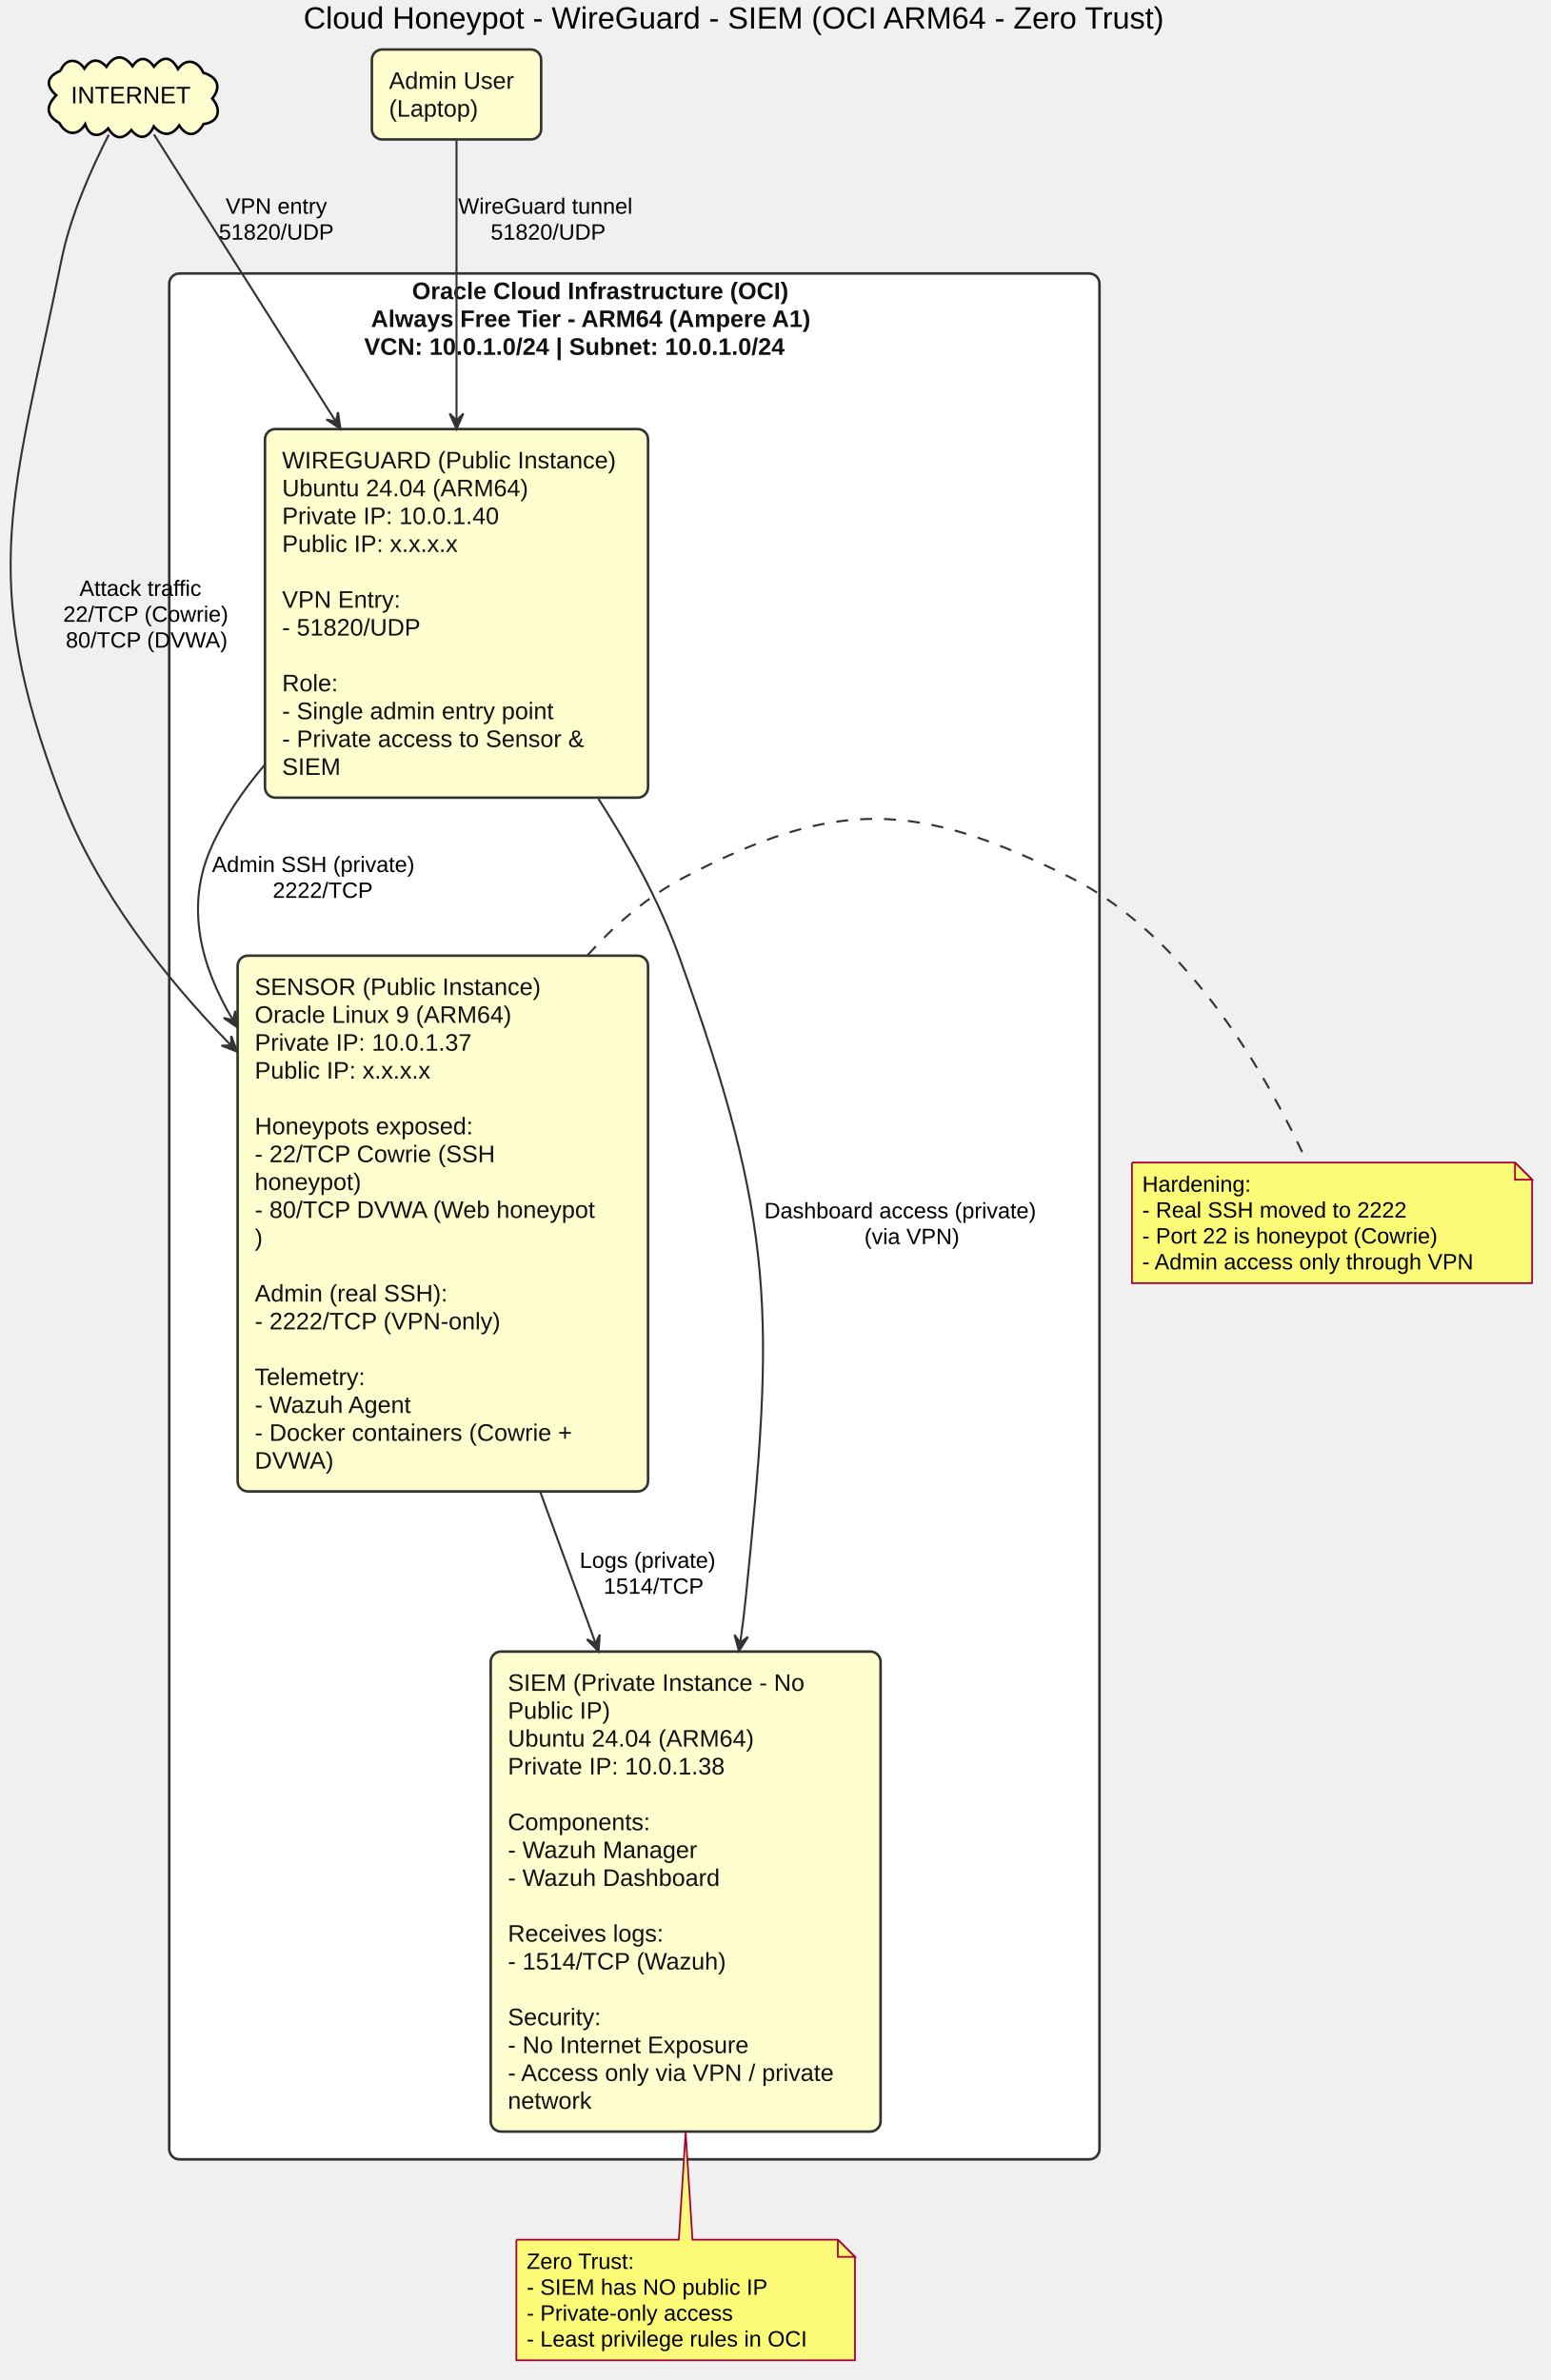
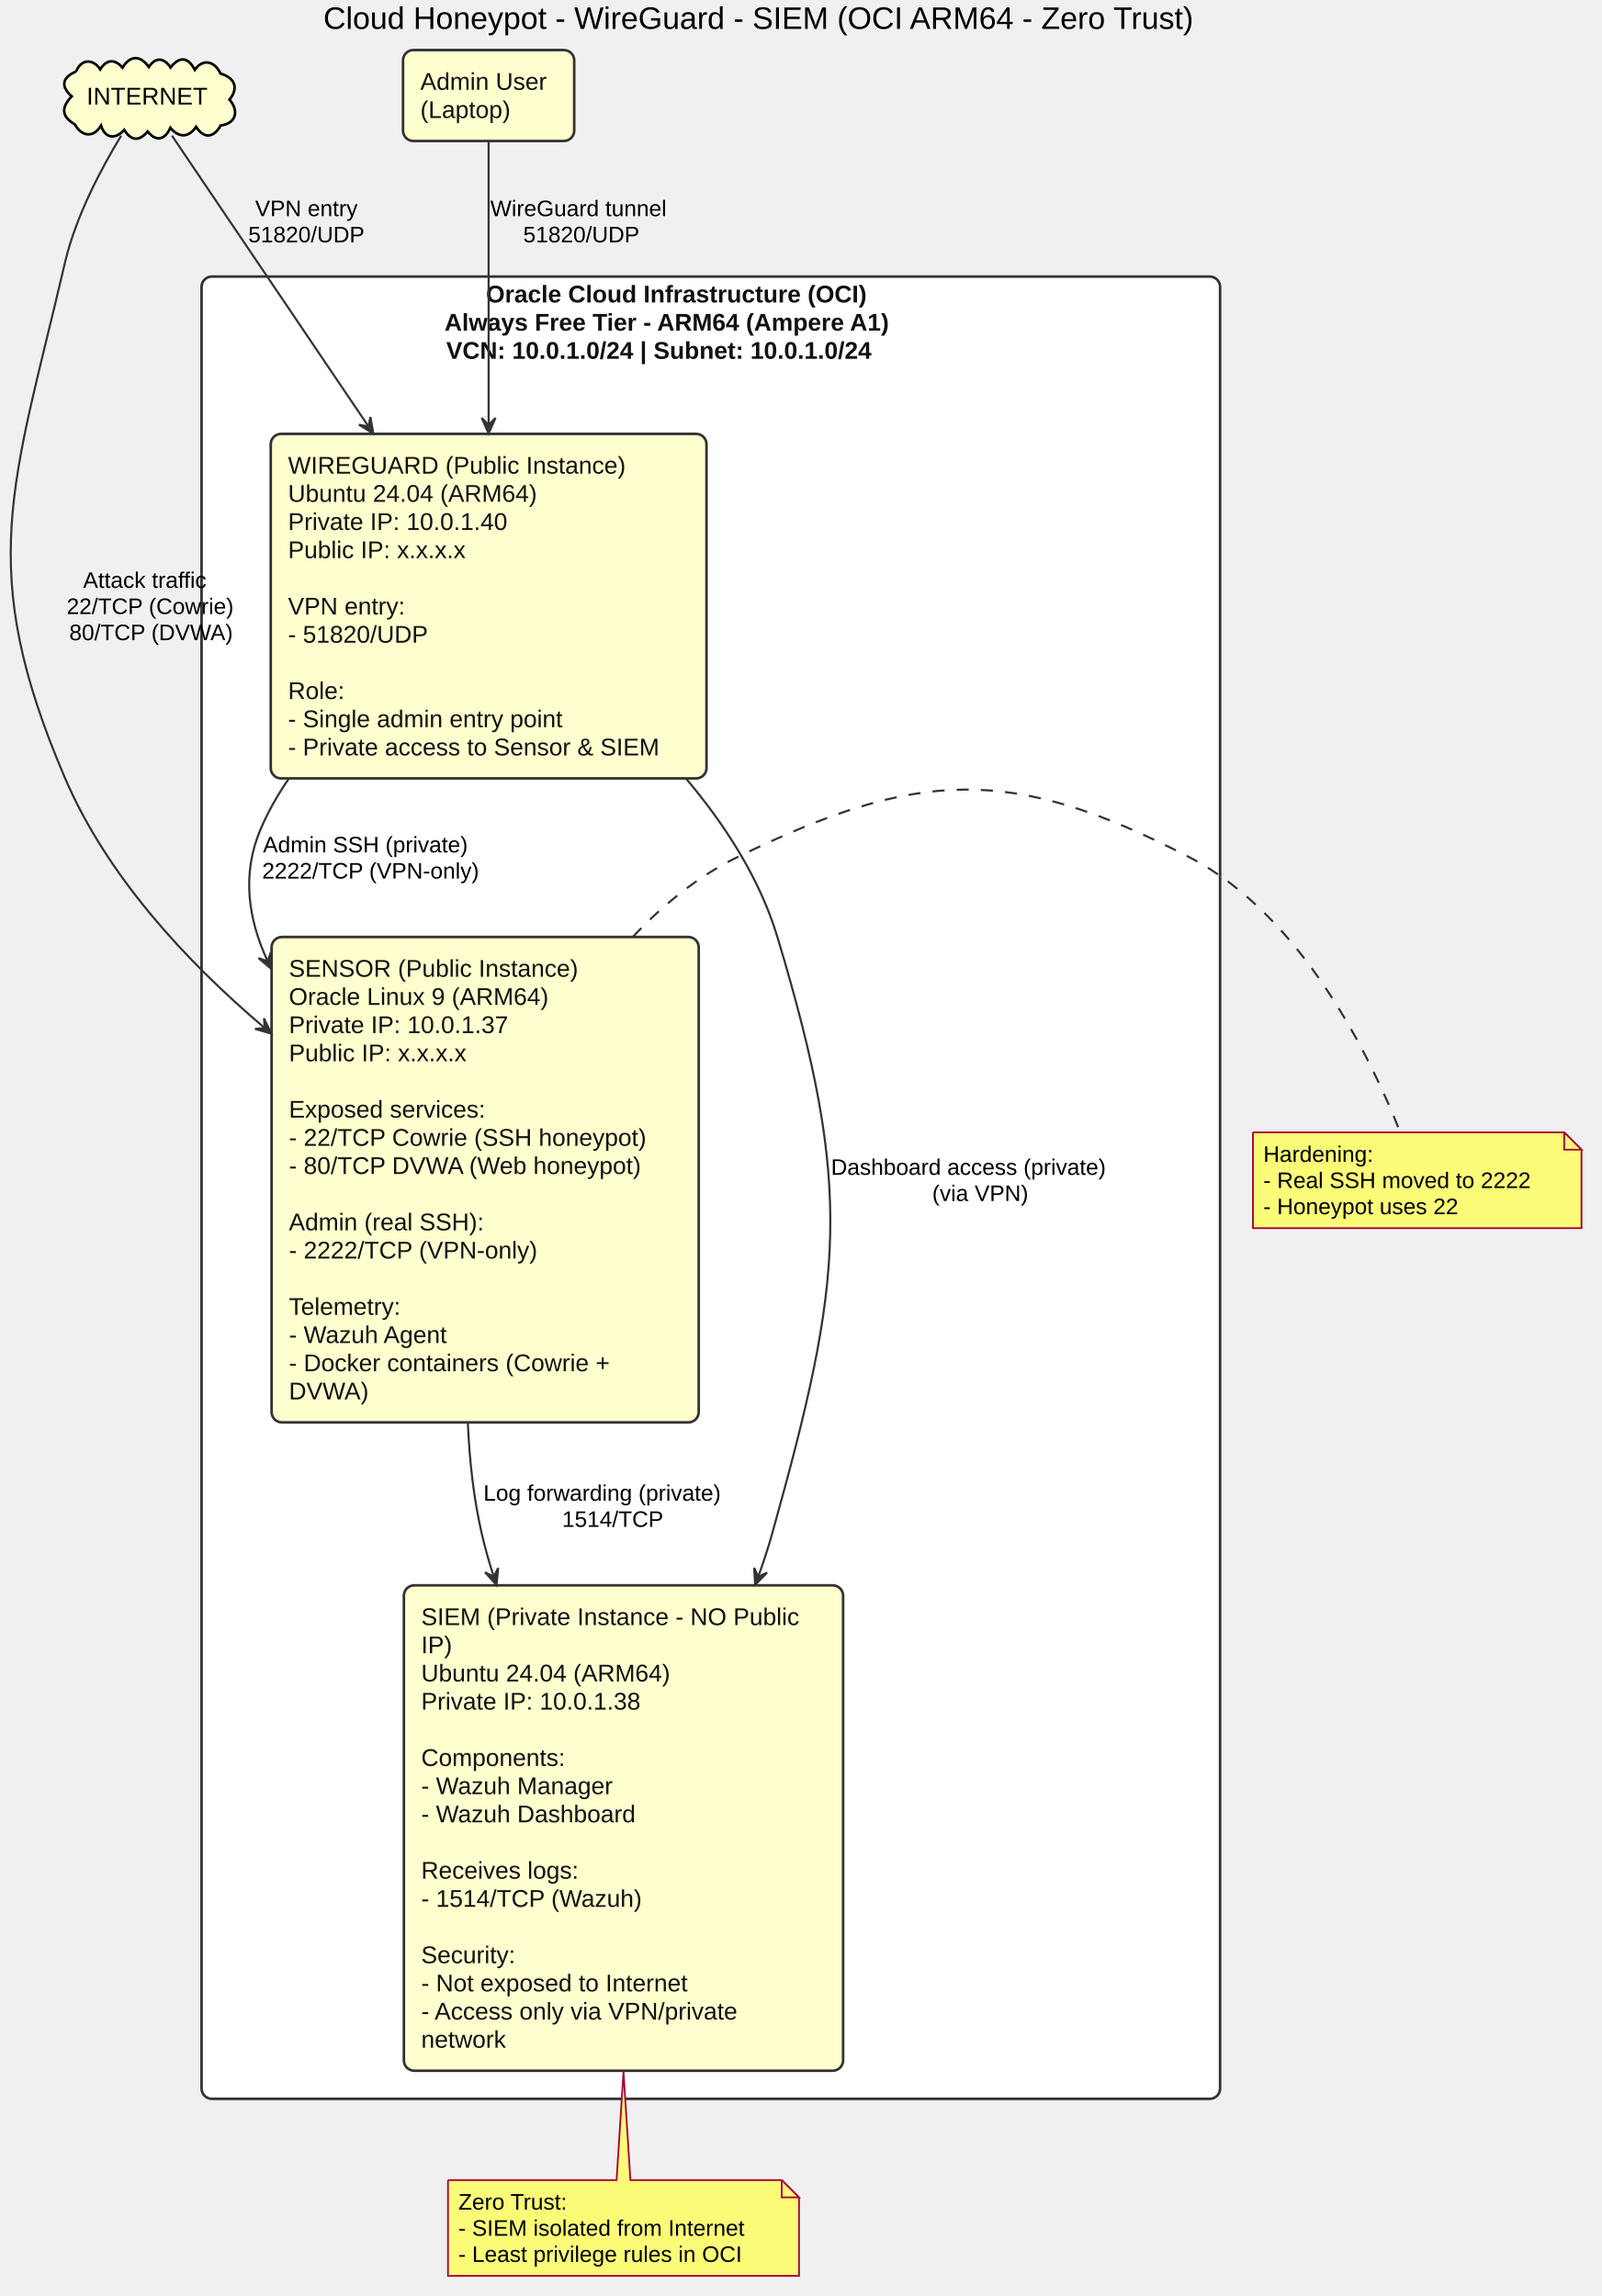
- <svg xmlns="http://www.w3.org/2000/svg" contentScriptType="application/ecmascript" contentStyleType="text/css" height="1392px" preserveAspectRatio="none" style="width:907px;height:1392px;" version="1.1" viewBox="0 0 907 1392" width="907px" zoomAndPan="magnify">
+ <svg xmlns="http://www.w3.org/2000/svg" contentScriptType="application/ecmascript" contentStyleType="text/css" height="1328px" preserveAspectRatio="none" style="width:926px;height:1328px;" version="1.1" viewBox="0 0 926 1328" width="926px" zoomAndPan="magnify">
  <defs />
  <g>
-     <text fill="#000000" font-family="Arial" font-size="18" lengthAdjust="spacingAndGlyphs" textLength="559" x="177.5" y="16.708">Cloud Honeypot - WireGuard - SIEM (OCI ARM64 - Zero Trust)</text>
-     <rect fill="#FFFFFF" height="1103" rx="6" ry="6" style="stroke: #333333; stroke-width: 1.5;" width="544" x="98.97" y="159.953" />
-     <text fill="#111111" font-family="Arial" font-size="14" font-weight="bold" lengthAdjust="spacingAndGlyphs" textLength="260" x="240.97" y="174.948">Oracle Cloud Infrastructure (OCI)</text>
-     <text fill="#111111" font-family="Arial" font-size="14" font-weight="bold" lengthAdjust="spacingAndGlyphs" textLength="308" x="216.97" y="191.245">Always Free Tier - ARM64 (Ampere A1)</text>
-     <text fill="#111111" font-family="Arial" font-size="14" font-weight="bold" lengthAdjust="spacingAndGlyphs" textLength="316" x="212.97" y="207.542">VCN: 10.0.1.0/24  |  Subnet: 10.0.1.0/24</text>
-     <rect fill="#FEFECE" height="280.75" rx="6" ry="6" style="stroke: #333333; stroke-width: 1.5;" width="228" x="286.97" y="965.953" />
-     <text fill="#111111" font-family="Arial" font-size="14" lengthAdjust="spacingAndGlyphs" textLength="183" x="296.97" y="988.948">SIEM (Private Instance - No</text>
-     <text fill="#111111" font-family="Arial" font-size="14" lengthAdjust="spacingAndGlyphs" textLength="62" x="296.97" y="1005.245">Public IP)</text>
-     <text fill="#111111" font-family="Arial" font-size="14" lengthAdjust="spacingAndGlyphs" textLength="158" x="296.97" y="1021.542">Ubuntu 24.04 (ARM64)</text>
-     <text fill="#111111" font-family="Arial" font-size="14" lengthAdjust="spacingAndGlyphs" textLength="137" x="296.97" y="1037.839">Private IP: 10.0.1.38</text>
-     <text fill="#111111" font-family="Arial" font-size="14" lengthAdjust="spacingAndGlyphs" textLength="0" x="300.97" y="1054.136" />
-     <text fill="#111111" font-family="Arial" font-size="14" lengthAdjust="spacingAndGlyphs" textLength="95" x="296.97" y="1070.433">Components:</text>
-     <text fill="#111111" font-family="Arial" font-size="14" lengthAdjust="spacingAndGlyphs" textLength="120" x="296.97" y="1086.729">- Wazuh Manager</text>
-     <text fill="#111111" font-family="Arial" font-size="14" lengthAdjust="spacingAndGlyphs" textLength="136" x="296.97" y="1103.026">- Wazuh Dashboard</text>
-     <text fill="#111111" font-family="Arial" font-size="14" lengthAdjust="spacingAndGlyphs" textLength="0" x="300.97" y="1119.323" />
-     <text fill="#111111" font-family="Arial" font-size="14" lengthAdjust="spacingAndGlyphs" textLength="101" x="296.97" y="1135.62">Receives logs:</text>
-     <text fill="#111111" font-family="Arial" font-size="14" lengthAdjust="spacingAndGlyphs" textLength="139" x="296.97" y="1151.917">- 1514/TCP (Wazuh)</text>
-     <text fill="#111111" font-family="Arial" font-size="14" lengthAdjust="spacingAndGlyphs" textLength="0" x="300.97" y="1168.214" />
-     <text fill="#111111" font-family="Arial" font-size="14" lengthAdjust="spacingAndGlyphs" textLength="60" x="296.97" y="1184.511">Security:</text>
-     <text fill="#111111" font-family="Arial" font-size="14" lengthAdjust="spacingAndGlyphs" textLength="155" x="296.97" y="1200.808">- No Internet Exposure</text>
-     <text fill="#111111" font-family="Arial" font-size="14" lengthAdjust="spacingAndGlyphs" textLength="204" x="296.97" y="1217.104">- Access only via VPN / private</text>
-     <text fill="#111111" font-family="Arial" font-size="14" lengthAdjust="spacingAndGlyphs" textLength="56" x="296.97" y="1233.401">network</text>
-     <rect fill="#FEFECE" height="313.344" rx="6" ry="6" style="stroke: #333333; stroke-width: 1.5;" width="240" x="138.97" y="558.953" />
-     <text fill="#111111" font-family="Arial" font-size="14" lengthAdjust="spacingAndGlyphs" textLength="176" x="148.97" y="581.948">SENSOR (Public Instance)</text>
-     <text fill="#111111" font-family="Arial" font-size="14" lengthAdjust="spacingAndGlyphs" textLength="159" x="148.97" y="598.245">Oracle Linux 9 (ARM64)</text>
-     <text fill="#111111" font-family="Arial" font-size="14" lengthAdjust="spacingAndGlyphs" textLength="137" x="148.97" y="614.542">Private IP: 10.0.1.37</text>
-     <text fill="#111111" font-family="Arial" font-size="14" lengthAdjust="spacingAndGlyphs" textLength="106" x="148.97" y="630.839">Public IP: x.x.x.x</text>
-     <text fill="#111111" font-family="Arial" font-size="14" lengthAdjust="spacingAndGlyphs" textLength="0" x="152.97" y="647.136" />
-     <text fill="#111111" font-family="Arial" font-size="14" lengthAdjust="spacingAndGlyphs" textLength="144" x="148.97" y="663.433">Honeypots exposed:</text>
-     <text fill="#111111" font-family="Arial" font-size="14" lengthAdjust="spacingAndGlyphs" textLength="152" x="148.97" y="679.73">- 22/TCP  Cowrie (SSH</text>
-     <text fill="#111111" font-family="Arial" font-size="14" lengthAdjust="spacingAndGlyphs" textLength="71" x="148.97" y="696.026">honeypot)</text>
-     <text fill="#111111" font-family="Arial" font-size="14" lengthAdjust="spacingAndGlyphs" textLength="220" x="148.97" y="712.323">- 80/TCP  DVWA (Web honeypot</text>
-     <text fill="#111111" font-family="Arial" font-size="14" lengthAdjust="spacingAndGlyphs" textLength="5" x="148.97" y="728.62">)</text>
-     <text fill="#111111" font-family="Arial" font-size="14" lengthAdjust="spacingAndGlyphs" textLength="0" x="152.97" y="744.917" />
-     <text fill="#111111" font-family="Arial" font-size="14" lengthAdjust="spacingAndGlyphs" textLength="119" x="148.97" y="761.214">Admin (real SSH):</text>
-     <text fill="#111111" font-family="Arial" font-size="14" lengthAdjust="spacingAndGlyphs" textLength="153" x="148.97" y="777.511">- 2222/TCP (VPN-only)</text>
-     <text fill="#111111" font-family="Arial" font-size="14" lengthAdjust="spacingAndGlyphs" textLength="0" x="152.97" y="793.808" />
-     <text fill="#111111" font-family="Arial" font-size="14" lengthAdjust="spacingAndGlyphs" textLength="74" x="148.97" y="810.105">Telemetry:</text>
-     <text fill="#111111" font-family="Arial" font-size="14" lengthAdjust="spacingAndGlyphs" textLength="101" x="148.97" y="826.401">- Wazuh Agent</text>
-     <text fill="#111111" font-family="Arial" font-size="14" lengthAdjust="spacingAndGlyphs" textLength="208" x="148.97" y="842.698">- Docker containers (Cowrie +</text>
-     <text fill="#111111" font-family="Arial" font-size="14" lengthAdjust="spacingAndGlyphs" textLength="47" x="148.97" y="858.995">DVWA)</text>
-     <rect fill="#FEFECE" height="215.562" rx="6" ry="6" style="stroke: #333333; stroke-width: 1.5;" width="224" x="154.97" y="250.953" />
-     <text fill="#111111" font-family="Arial" font-size="14" lengthAdjust="spacingAndGlyphs" textLength="204" x="164.97" y="273.948">WIREGUARD (Public Instance)</text>
-     <text fill="#111111" font-family="Arial" font-size="14" lengthAdjust="spacingAndGlyphs" textLength="158" x="164.97" y="290.245">Ubuntu 24.04 (ARM64)</text>
-     <text fill="#111111" font-family="Arial" font-size="14" lengthAdjust="spacingAndGlyphs" textLength="137" x="164.97" y="306.542">Private IP: 10.0.1.40</text>
-     <text fill="#111111" font-family="Arial" font-size="14" lengthAdjust="spacingAndGlyphs" textLength="106" x="164.97" y="322.839">Public IP: x.x.x.x</text>
-     <text fill="#111111" font-family="Arial" font-size="14" lengthAdjust="spacingAndGlyphs" textLength="0" x="168.97" y="339.136" />
-     <text fill="#111111" font-family="Arial" font-size="14" lengthAdjust="spacingAndGlyphs" textLength="72" x="164.97" y="355.433">VPN Entry:</text>
-     <text fill="#111111" font-family="Arial" font-size="14" lengthAdjust="spacingAndGlyphs" textLength="89" x="164.97" y="371.729">- 51820/UDP</text>
-     <text fill="#111111" font-family="Arial" font-size="14" lengthAdjust="spacingAndGlyphs" textLength="0" x="168.97" y="388.026" />
-     <text fill="#111111" font-family="Arial" font-size="14" lengthAdjust="spacingAndGlyphs" textLength="36" x="164.97" y="404.323">Role:</text>
-     <text fill="#111111" font-family="Arial" font-size="14" lengthAdjust="spacingAndGlyphs" textLength="175" x="164.97" y="420.62">- Single admin entry point</text>
-     <text fill="#111111" font-family="Arial" font-size="14" lengthAdjust="spacingAndGlyphs" textLength="195" x="164.97" y="436.917">- Private access to Sensor &amp;</text>
-     <text fill="#111111" font-family="Arial" font-size="14" lengthAdjust="spacingAndGlyphs" textLength="33" x="164.97" y="453.214">SIEM</text>
-     <path d="M35.42,41.369 C38.35,33.972 45.219,33.862 49.373,40.118 C52.987,34.29 57.743,33.924 62.23,39.098 C66.836,31.797 72.554,31.865 77.499,38.733 C81.538,32.73 86.243,33.429 90.028,39.008 C95.37,32.366 100.096,32.936 104.077,40.366 C109.025,33.346 115.933,35.778 118.874,42.524 C126.879,44.931 129.799,50.493 124.125,57.648 C129.6,63.847 128.256,71.397 119.027,72.575 C115.075,79.639 109.533,80.632 104.796,73.354 C100.387,79.862 94.819,79.717 89.934,73.929 C86.991,80.611 81.903,82.4 76.821,76.088 C71.833,81.849 67.387,81.623 63.247,75.147 C58.219,80.623 52.397,80.39 49.821,72.654 C45.335,80.103 38.557,78.883 34.727,71.966 C26.678,67.291 26.885,61.995 32.886,55.728 C26.234,49.83 27.45,44.687 35.42,41.369 " fill="#FEFECE" style="stroke: #000000; stroke-width: 1.5;" />
-     <text fill="#000000" font-family="Arial" font-size="14" lengthAdjust="spacingAndGlyphs" textLength="69" x="41.47" y="60.448">INTERNET</text>
-     <rect fill="#FEFECE" height="52.594" rx="6" ry="6" style="stroke: #333333; stroke-width: 1.5;" width="99" x="217.47" y="28.953" />
-     <text fill="#111111" font-family="Arial" font-size="14" lengthAdjust="spacingAndGlyphs" textLength="79" x="227.47" y="51.948">Admin User</text>
-     <text fill="#111111" font-family="Arial" font-size="14" lengthAdjust="spacingAndGlyphs" textLength="57" x="227.47" y="68.245">(Laptop)</text>
-     <path d="M661.97,679.953 L661.97,750.484 L895.97,750.484 L895.97,689.953 L885.97,679.953 L661.97,679.953 " fill="#FBFB77" style="stroke: #A80036; stroke-width: 1.0;" />
-     <path d="M885.97,679.953 L885.97,689.953 L895.97,689.953 L885.97,679.953 " fill="#FBFB77" style="stroke: #A80036; stroke-width: 1.0;" />
-     <text fill="#000000" font-family="Arial" font-size="13" lengthAdjust="spacingAndGlyphs" textLength="70" x="667.97" y="697.02">Hardening:</text>
-     <text fill="#000000" font-family="Arial" font-size="13" lengthAdjust="spacingAndGlyphs" textLength="169" x="667.97" y="712.153">- Real SSH moved to 2222</text>
-     <text fill="#000000" font-family="Arial" font-size="13" lengthAdjust="spacingAndGlyphs" textLength="189" x="667.97" y="727.286">- Port 22 is honeypot (Cowrie)</text>
-     <text fill="#000000" font-family="Arial" font-size="13" lengthAdjust="spacingAndGlyphs" textLength="213" x="667.97" y="742.418">- Admin access only through VPN</text>
-     <path d="M301.97,1309.953 L301.97,1380.484 A0,0 0 0 0 301.97,1380.484 L499.97,1380.484 A0,0 0 0 0 499.97,1380.484 L499.97,1319.953 L489.97,1309.953 L404.97,1309.953 L400.97,1247.033 L396.97,1309.953 L301.97,1309.953 A0,0 0 0 0 301.97,1309.953 " fill="#FBFB77" style="stroke: #A80036; stroke-width: 1.0;" />
-     <path d="M489.97,1309.953 L489.97,1319.953 L499.97,1319.953 L489.97,1309.953 " fill="#FBFB77" style="stroke: #A80036; stroke-width: 1.0;" />
-     <text fill="#000000" font-family="Arial" font-size="13" lengthAdjust="spacingAndGlyphs" textLength="71" x="307.97" y="1327.02">Zero Trust:</text>
-     <text fill="#000000" font-family="Arial" font-size="13" lengthAdjust="spacingAndGlyphs" textLength="147" x="307.97" y="1342.153">- SIEM has NO public IP</text>
-     <text fill="#000000" font-family="Arial" font-size="13" lengthAdjust="spacingAndGlyphs" textLength="132" x="307.97" y="1357.286">- Private-only access</text>
-     <text fill="#000000" font-family="Arial" font-size="13" lengthAdjust="spacingAndGlyphs" textLength="177" x="307.97" y="1372.418">- Least privilege rules in OCI</text>
-     <path d="M63.62,78.793 C53.93,97.653 41.25,125.693 35.97,151.953 C8.39,289.213 -14.22,336.263 35.97,466.953 C56.76,521.093 95.48,570.783 134.88,611.213 " fill="none" id="Internet-&gt;Sensor" style="stroke: #333333; stroke-width: 1.2;" />
-     <polygon fill="#333333" points="138.7,615.103,135.22,605.889,135.186,611.546,129.529,611.512,138.7,615.103" style="stroke: #333333; stroke-width: 1.2;" />
-     <text fill="#000000" font-family="Arial" font-size="13" lengthAdjust="spacingAndGlyphs" textLength="81" x="46.47" y="348.52">Attack traffic</text>
-     <text fill="#000000" font-family="Arial" font-size="13" lengthAdjust="spacingAndGlyphs" textLength="100" x="36.97" y="363.653">22/TCP (Cowrie)</text>
-     <text fill="#000000" font-family="Arial" font-size="13" lengthAdjust="spacingAndGlyphs" textLength="97" x="38.47" y="378.786">80/TCP (DVWA)</text>
-     <path d="M90.02,78.623 C112.31,113.813 157.28,184.793 196.3,246.393 " fill="none" id="Internet-&gt;WG" style="stroke: #333333; stroke-width: 1.2;" />
-     <polygon fill="#333333" points="199.1,250.813,197.675,241.068,196.429,246.586,190.911,245.341,199.1,250.813" style="stroke: #333333; stroke-width: 1.2;" />
-     <text fill="#000000" font-family="Arial" font-size="13" lengthAdjust="spacingAndGlyphs" textLength="64" x="131.97" y="125.02">VPN entry</text>
-     <text fill="#000000" font-family="Arial" font-size="13" lengthAdjust="spacingAndGlyphs" textLength="72" x="127.97" y="140.153">51820/UDP</text>
-     <path d="M315.81,872.153 C326.5,901.443 337.64,931.953 348.2,960.893 " fill="none" id="Sensor-&gt;SIEM" style="stroke: #333333; stroke-width: 1.2;" />
-     <polygon fill="#333333" points="350.03,965.893,350.704,956.067,348.317,961.196,343.188,958.809,350.03,965.893" style="stroke: #333333; stroke-width: 1.2;" />
-     <text fill="#000000" font-family="Arial" font-size="13" lengthAdjust="spacingAndGlyphs" textLength="88" x="338.97" y="917.02">Logs (private)</text>
-     <text fill="#000000" font-family="Arial" font-size="13" lengthAdjust="spacingAndGlyphs" textLength="60" x="352.97" y="932.153">1514/TCP</text>
-     <path d="M266.97,82.163 C266.97,118.233 266.97,186.143 266.97,245.543 " fill="none" id="Admin-&gt;WG" style="stroke: #333333; stroke-width: 1.2;" />
-     <polygon fill="#333333" points="266.97,250.893,270.97,241.893,266.97,245.893,262.97,241.893,266.97,250.893" style="stroke: #333333; stroke-width: 1.2;" />
-     <text fill="#000000" font-family="Arial" font-size="13" lengthAdjust="spacingAndGlyphs" textLength="110" x="267.97" y="125.02">WireGuard tunnel</text>
-     <text fill="#000000" font-family="Arial" font-size="13" lengthAdjust="spacingAndGlyphs" textLength="72" x="286.97" y="140.153">51820/UDP</text>
-     <path d="M154.92,447.233 C141.96,462.353 130.66,479.033 122.97,496.953 C108.54,530.603 117.4,565.063 136.09,596.353 " fill="none" id="WG-&gt;Sensor" style="stroke: #333333; stroke-width: 1.2;" />
-     <polygon fill="#333333" points="138.91,600.943,137.609,591.181,136.293,596.682,130.792,595.367,138.91,600.943" style="stroke: #333333; stroke-width: 1.2;" />
-     <text fill="#000000" font-family="Arial" font-size="13" lengthAdjust="spacingAndGlyphs" textLength="131" x="123.97" y="510.02">Admin SSH (private)</text>
-     <text fill="#000000" font-family="Arial" font-size="13" lengthAdjust="spacingAndGlyphs" textLength="60" x="159.47" y="525.153">2222/TCP</text>
-     <path d="M349.95,467.183 C368.26,495.643 385.58,527.313 396.97,558.953 C454.04,717.443 453.09,768.373 435.97,935.953 C435.15,944.003 434.11,952.223 432.92,960.503 " fill="none" id="WG-&gt;SIEM" style="stroke: #333333; stroke-width: 1.2;" />
-     <polygon fill="#333333" points="432.15,965.673,437.44,957.365,432.891,960.728,429.528,956.18,432.15,965.673" style="stroke: #333333; stroke-width: 1.2;" />
-     <text fill="#000000" font-family="Arial" font-size="13" lengthAdjust="spacingAndGlyphs" textLength="176" x="446.97" y="712.52">Dashboard access (private)</text>
-     <text fill="#000000" font-family="Arial" font-size="13" lengthAdjust="spacingAndGlyphs" textLength="59" x="505.47" y="727.653">(via VPN)</text>
-     <path d="M343.69,558.593 C360.09,540.273 378.98,524.153 400.47,512.953 C489.15,466.733 535.92,468.463 625.47,512.953 C695.6,547.793 742.27,631.673 764.31,679.833 " fill="none" id="Sensor-GMN16" style="stroke: #333333; stroke-width: 1.2; stroke-dasharray: 7.0,7.0;" />
+     <text fill="#000000" font-family="Arial" font-size="18" lengthAdjust="spacingAndGlyphs" textLength="559" x="187" y="16.708">Cloud Honeypot - WireGuard - SIEM (OCI ARM64 - Zero Trust)</text>
+     <rect fill="#FFFFFF" height="1054" rx="6" ry="6" style="stroke: #333333; stroke-width: 1.5;" width="589" x="116.56" y="159.953" />
+     <text fill="#111111" font-family="Arial" font-size="14" font-weight="bold" lengthAdjust="spacingAndGlyphs" textLength="260" x="281.06" y="174.948">Oracle Cloud Infrastructure (OCI)</text>
+     <text fill="#111111" font-family="Arial" font-size="14" font-weight="bold" lengthAdjust="spacingAndGlyphs" textLength="308" x="257.06" y="191.245">Always Free Tier - ARM64 (Ampere A1)</text>
+     <text fill="#111111" font-family="Arial" font-size="14" font-weight="bold" lengthAdjust="spacingAndGlyphs" textLength="306" x="258.06" y="207.542">VCN: 10.0.1.0/24 | Subnet: 10.0.1.0/24</text>
+     <rect fill="#FEFECE" height="280.75" rx="6" ry="6" style="stroke: #333333; stroke-width: 1.5;" width="254" x="233.56" y="916.953" />
+     <text fill="#111111" font-family="Arial" font-size="14" lengthAdjust="spacingAndGlyphs" textLength="230" x="243.56" y="939.948">SIEM (Private Instance - NO Public</text>
+     <text fill="#111111" font-family="Arial" font-size="14" lengthAdjust="spacingAndGlyphs" textLength="17" x="243.56" y="956.245">IP)</text>
+     <text fill="#111111" font-family="Arial" font-size="14" lengthAdjust="spacingAndGlyphs" textLength="158" x="243.56" y="972.542">Ubuntu 24.04 (ARM64)</text>
+     <text fill="#111111" font-family="Arial" font-size="14" lengthAdjust="spacingAndGlyphs" textLength="137" x="243.56" y="988.839">Private IP: 10.0.1.38</text>
+     <text fill="#111111" font-family="Arial" font-size="14" lengthAdjust="spacingAndGlyphs" textLength="0" x="247.56" y="1005.136" />
+     <text fill="#111111" font-family="Arial" font-size="14" lengthAdjust="spacingAndGlyphs" textLength="95" x="243.56" y="1021.433">Components:</text>
+     <text fill="#111111" font-family="Arial" font-size="14" lengthAdjust="spacingAndGlyphs" textLength="120" x="243.56" y="1037.729">- Wazuh Manager</text>
+     <text fill="#111111" font-family="Arial" font-size="14" lengthAdjust="spacingAndGlyphs" textLength="136" x="243.56" y="1054.026">- Wazuh Dashboard</text>
+     <text fill="#111111" font-family="Arial" font-size="14" lengthAdjust="spacingAndGlyphs" textLength="0" x="247.56" y="1070.323" />
+     <text fill="#111111" font-family="Arial" font-size="14" lengthAdjust="spacingAndGlyphs" textLength="101" x="243.56" y="1086.62">Receives logs:</text>
+     <text fill="#111111" font-family="Arial" font-size="14" lengthAdjust="spacingAndGlyphs" textLength="139" x="243.56" y="1102.917">- 1514/TCP (Wazuh)</text>
+     <text fill="#111111" font-family="Arial" font-size="14" lengthAdjust="spacingAndGlyphs" textLength="0" x="247.56" y="1119.214" />
+     <text fill="#111111" font-family="Arial" font-size="14" lengthAdjust="spacingAndGlyphs" textLength="60" x="243.56" y="1135.511">Security:</text>
+     <text fill="#111111" font-family="Arial" font-size="14" lengthAdjust="spacingAndGlyphs" textLength="173" x="243.56" y="1151.808">- Not exposed to Internet</text>
+     <text fill="#111111" font-family="Arial" font-size="14" lengthAdjust="spacingAndGlyphs" textLength="196" x="243.56" y="1168.104">- Access only via VPN/private</text>
+     <text fill="#111111" font-family="Arial" font-size="14" lengthAdjust="spacingAndGlyphs" textLength="56" x="243.56" y="1184.401">network</text>
+     <rect fill="#FEFECE" height="280.75" rx="6" ry="6" style="stroke: #333333; stroke-width: 1.5;" width="247" x="157.06" y="541.953" />
+     <text fill="#111111" font-family="Arial" font-size="14" lengthAdjust="spacingAndGlyphs" textLength="176" x="167.06" y="564.948">SENSOR (Public Instance)</text>
+     <text fill="#111111" font-family="Arial" font-size="14" lengthAdjust="spacingAndGlyphs" textLength="159" x="167.06" y="581.245">Oracle Linux 9 (ARM64)</text>
+     <text fill="#111111" font-family="Arial" font-size="14" lengthAdjust="spacingAndGlyphs" textLength="137" x="167.06" y="597.542">Private IP: 10.0.1.37</text>
+     <text fill="#111111" font-family="Arial" font-size="14" lengthAdjust="spacingAndGlyphs" textLength="106" x="167.06" y="613.839">Public IP: x.x.x.x</text>
+     <text fill="#111111" font-family="Arial" font-size="14" lengthAdjust="spacingAndGlyphs" textLength="0" x="171.06" y="630.136" />
+     <text fill="#111111" font-family="Arial" font-size="14" lengthAdjust="spacingAndGlyphs" textLength="126" x="167.06" y="646.433">Exposed services:</text>
+     <text fill="#111111" font-family="Arial" font-size="14" lengthAdjust="spacingAndGlyphs" textLength="227" x="167.06" y="662.73">- 22/TCP  Cowrie (SSH honeypot)</text>
+     <text fill="#111111" font-family="Arial" font-size="14" lengthAdjust="spacingAndGlyphs" textLength="225" x="167.06" y="679.026">- 80/TCP  DVWA (Web honeypot)</text>
+     <text fill="#111111" font-family="Arial" font-size="14" lengthAdjust="spacingAndGlyphs" textLength="0" x="171.06" y="695.323" />
+     <text fill="#111111" font-family="Arial" font-size="14" lengthAdjust="spacingAndGlyphs" textLength="119" x="167.06" y="711.62">Admin (real SSH):</text>
+     <text fill="#111111" font-family="Arial" font-size="14" lengthAdjust="spacingAndGlyphs" textLength="153" x="167.06" y="727.917">- 2222/TCP (VPN-only)</text>
+     <text fill="#111111" font-family="Arial" font-size="14" lengthAdjust="spacingAndGlyphs" textLength="0" x="171.06" y="744.214" />
+     <text fill="#111111" font-family="Arial" font-size="14" lengthAdjust="spacingAndGlyphs" textLength="74" x="167.06" y="760.511">Telemetry:</text>
+     <text fill="#111111" font-family="Arial" font-size="14" lengthAdjust="spacingAndGlyphs" textLength="101" x="167.06" y="776.808">- Wazuh Agent</text>
+     <text fill="#111111" font-family="Arial" font-size="14" lengthAdjust="spacingAndGlyphs" textLength="208" x="167.06" y="793.105">- Docker containers (Cowrie +</text>
+     <text fill="#111111" font-family="Arial" font-size="14" lengthAdjust="spacingAndGlyphs" textLength="47" x="167.06" y="809.401">DVWA)</text>
+     <rect fill="#FEFECE" height="199.266" rx="6" ry="6" style="stroke: #333333; stroke-width: 1.5;" width="252" x="156.56" y="250.953" />
+     <text fill="#111111" font-family="Arial" font-size="14" lengthAdjust="spacingAndGlyphs" textLength="204" x="166.56" y="273.948">WIREGUARD (Public Instance)</text>
+     <text fill="#111111" font-family="Arial" font-size="14" lengthAdjust="spacingAndGlyphs" textLength="158" x="166.56" y="290.245">Ubuntu 24.04 (ARM64)</text>
+     <text fill="#111111" font-family="Arial" font-size="14" lengthAdjust="spacingAndGlyphs" textLength="137" x="166.56" y="306.542">Private IP: 10.0.1.40</text>
+     <text fill="#111111" font-family="Arial" font-size="14" lengthAdjust="spacingAndGlyphs" textLength="106" x="166.56" y="322.839">Public IP: x.x.x.x</text>
+     <text fill="#111111" font-family="Arial" font-size="14" lengthAdjust="spacingAndGlyphs" textLength="0" x="170.56" y="339.136" />
+     <text fill="#111111" font-family="Arial" font-size="14" lengthAdjust="spacingAndGlyphs" textLength="72" x="166.56" y="355.433">VPN entry:</text>
+     <text fill="#111111" font-family="Arial" font-size="14" lengthAdjust="spacingAndGlyphs" textLength="89" x="166.56" y="371.729">- 51820/UDP</text>
+     <text fill="#111111" font-family="Arial" font-size="14" lengthAdjust="spacingAndGlyphs" textLength="0" x="170.56" y="388.026" />
+     <text fill="#111111" font-family="Arial" font-size="14" lengthAdjust="spacingAndGlyphs" textLength="36" x="166.56" y="404.323">Role:</text>
+     <text fill="#111111" font-family="Arial" font-size="14" lengthAdjust="spacingAndGlyphs" textLength="175" x="166.56" y="420.62">- Single admin entry point</text>
+     <text fill="#111111" font-family="Arial" font-size="14" lengthAdjust="spacingAndGlyphs" textLength="232" x="166.56" y="436.917">- Private access to Sensor &amp; SIEM</text>
+     <path d="M44.01,41.369 C46.94,33.972 53.809,33.862 57.963,40.118 C61.577,34.29 66.333,33.924 70.82,39.098 C75.426,31.797 81.144,31.865 86.089,38.733 C90.128,32.73 94.833,33.429 98.618,39.008 C103.96,32.366 108.686,32.936 112.667,40.366 C117.615,33.346 124.523,35.778 127.464,42.524 C135.469,44.931 138.389,50.493 132.715,57.648 C138.19,63.847 136.846,71.397 127.617,72.575 C123.665,79.639 118.123,80.632 113.386,73.354 C108.977,79.862 103.409,79.717 98.524,73.929 C95.581,80.611 90.493,82.4 85.411,76.088 C80.423,81.849 75.977,81.623 71.837,75.147 C66.809,80.623 60.987,80.39 58.411,72.654 C53.925,80.103 47.147,78.883 43.317,71.966 C35.268,67.291 35.475,61.995 41.476,55.728 C34.824,49.83 36.04,44.687 44.01,41.369 " fill="#FEFECE" style="stroke: #000000; stroke-width: 1.5;" />
+     <text fill="#000000" font-family="Arial" font-size="14" lengthAdjust="spacingAndGlyphs" textLength="69" x="50.06" y="60.448">INTERNET</text>
+     <rect fill="#FEFECE" height="52.594" rx="6" ry="6" style="stroke: #333333; stroke-width: 1.5;" width="99" x="233.06" y="28.953" />
+     <text fill="#111111" font-family="Arial" font-size="14" lengthAdjust="spacingAndGlyphs" textLength="79" x="243.06" y="51.948">Admin User</text>
+     <text fill="#111111" font-family="Arial" font-size="14" lengthAdjust="spacingAndGlyphs" textLength="57" x="243.06" y="68.245">(Laptop)</text>
+     <path d="M724.56,654.953 L724.56,710.352 L914.56,710.352 L914.56,664.953 L904.56,654.953 L724.56,654.953 " fill="#FBFB77" style="stroke: #A80036; stroke-width: 1.0;" />
+     <path d="M904.56,654.953 L904.56,664.953 L914.56,664.953 L904.56,654.953 " fill="#FBFB77" style="stroke: #A80036; stroke-width: 1.0;" />
+     <text fill="#000000" font-family="Arial" font-size="13" lengthAdjust="spacingAndGlyphs" textLength="70" x="730.56" y="672.02">Hardening:</text>
+     <text fill="#000000" font-family="Arial" font-size="13" lengthAdjust="spacingAndGlyphs" textLength="169" x="730.56" y="687.153">- Real SSH moved to 2222</text>
+     <text fill="#000000" font-family="Arial" font-size="13" lengthAdjust="spacingAndGlyphs" textLength="125" x="730.56" y="702.286">- Honeypot uses 22</text>
+     <path d="M259.06,1260.953 L259.06,1316.352 A0,0 0 0 0 259.06,1316.352 L462.06,1316.352 A0,0 0 0 0 462.06,1316.352 L462.06,1270.953 L452.06,1260.953 L364.56,1260.953 L360.56,1198.263 L356.56,1260.953 L259.06,1260.953 A0,0 0 0 0 259.06,1260.953 " fill="#FBFB77" style="stroke: #A80036; stroke-width: 1.0;" />
+     <path d="M452.06,1260.953 L452.06,1270.953 L462.06,1270.953 L452.06,1260.953 " fill="#FBFB77" style="stroke: #A80036; stroke-width: 1.0;" />
+     <text fill="#000000" font-family="Arial" font-size="13" lengthAdjust="spacingAndGlyphs" textLength="71" x="265.06" y="1278.02">Zero Trust:</text>
+     <text fill="#000000" font-family="Arial" font-size="13" lengthAdjust="spacingAndGlyphs" textLength="182" x="265.06" y="1293.153">- SIEM isolated from Internet</text>
+     <text fill="#000000" font-family="Arial" font-size="13" lengthAdjust="spacingAndGlyphs" textLength="177" x="265.06" y="1308.286">- Least privilege rules in OCI</text>
+     <path d="M270.55,823.143 C271.48,844.683 273.89,866.553 278.56,886.953 C280.44,895.133 282.76,903.373 285.42,911.593 " fill="none" id="Sensor-&gt;SIEM-1" style="stroke: #333333; stroke-width: 1.2;" />
+     <polygon fill="#333333" points="287.12,916.703,288.086,906.902,285.547,911.957,280.492,909.418,287.12,916.703" style="stroke: #333333; stroke-width: 1.2;" />
+     <text fill="#000000" font-family="Arial" font-size="13" lengthAdjust="spacingAndGlyphs" textLength="151" x="279.56" y="868.02">Log forwarding (private)</text>
+     <text fill="#000000" font-family="Arial" font-size="13" lengthAdjust="spacingAndGlyphs" textLength="60" x="325.06" y="883.153">1514/TCP</text>
+     <path d="M396.46,449.993 C419.32,477.023 439.43,508.263 449.56,541.953 C493.72,688.793 487.79,739.263 446.56,886.953 C444.28,895.113 441.6,903.343 438.61,911.543 " fill="none" id="WG-&gt;SIEM-1" style="stroke: #333333; stroke-width: 1.2;" />
+     <polygon fill="#333333" points="436.71,916.643,443.597,909.602,438.453,911.957,436.099,906.813,436.71,916.643" style="stroke: #333333; stroke-width: 1.2;" />
+     <text fill="#000000" font-family="Arial" font-size="13" lengthAdjust="spacingAndGlyphs" textLength="176" x="480.56" y="679.52">Dashboard access (private)</text>
+     <text fill="#000000" font-family="Arial" font-size="13" lengthAdjust="spacingAndGlyphs" textLength="59" x="539.06" y="694.653">(via VPN)</text>
+     <path d="M70.06,78.503 C58.7,97.183 43.8,125.133 37.56,151.953 C7.54,280.953 -14.6,328.213 37.56,449.953 C61.84,506.623 107.56,555.993 152.85,594.413 " fill="none" id="Internet-&gt;Sensor" style="stroke: #333333; stroke-width: 1.2;" />
+     <polygon fill="#333333" points="156.95,597.863,152.645,589.005,153.127,594.641,147.49,595.122,156.95,597.863" style="stroke: #333333; stroke-width: 1.2;" />
+     <text fill="#000000" font-family="Arial" font-size="13" lengthAdjust="spacingAndGlyphs" textLength="81" x="48.06" y="340.02">Attack traffic</text>
+     <text fill="#000000" font-family="Arial" font-size="13" lengthAdjust="spacingAndGlyphs" textLength="100" x="38.56" y="355.153">22/TCP (Cowrie)</text>
+     <text fill="#000000" font-family="Arial" font-size="13" lengthAdjust="spacingAndGlyphs" textLength="97" x="40.06" y="370.286">80/TCP (DVWA)</text>
+     <path d="M99.44,78.473 C123.38,113.893 171.9,185.693 212.98,246.493 " fill="none" id="Internet-&gt;WG" style="stroke: #333333; stroke-width: 1.2;" />
+     <polygon fill="#333333" points="215.93,250.853,214.204,241.157,213.13,246.71,207.576,245.636,215.93,250.853" style="stroke: #333333; stroke-width: 1.2;" />
+     <text fill="#000000" font-family="Arial" font-size="13" lengthAdjust="spacingAndGlyphs" textLength="64" x="147.56" y="125.02">VPN entry</text>
+     <text fill="#000000" font-family="Arial" font-size="13" lengthAdjust="spacingAndGlyphs" textLength="72" x="143.56" y="140.153">51820/UDP</text>
+     <path d="M282.56,82.203 C282.56,118.523 282.56,186.933 282.56,245.443 " fill="none" id="Admin-&gt;WG" style="stroke: #333333; stroke-width: 1.2;" />
+     <polygon fill="#333333" points="282.56,250.713,286.56,241.713,282.56,245.713,278.56,241.713,282.56,250.713" style="stroke: #333333; stroke-width: 1.2;" />
+     <text fill="#000000" font-family="Arial" font-size="13" lengthAdjust="spacingAndGlyphs" textLength="110" x="283.56" y="125.02">WireGuard tunnel</text>
+     <text fill="#000000" font-family="Arial" font-size="13" lengthAdjust="spacingAndGlyphs" textLength="72" x="302.56" y="140.153">51820/UDP</text>
+     <path d="M167.02,450.343 C160.54,459.743 154.91,469.643 150.56,479.953 C139.74,505.593 143.43,531.573 154.8,555.983 " fill="none" id="WG-&gt;Sensor" style="stroke: #333333; stroke-width: 1.2;" />
+     <polygon fill="#333333" points="157,560.513,156.666,550.67,154.815,556.016,149.47,554.165,157,560.513" style="stroke: #333333; stroke-width: 1.2;" />
+     <text fill="#000000" font-family="Arial" font-size="13" lengthAdjust="spacingAndGlyphs" textLength="131" x="152.06" y="493.02">Admin SSH (private)</text>
+     <text fill="#000000" font-family="Arial" font-size="13" lengthAdjust="spacingAndGlyphs" textLength="132" x="151.56" y="508.153">2222/TCP (VPN-only)</text>
+     <path d="M366.03,541.803 C383.51,523.283 403.55,506.943 426.06,495.953 C530.7,444.873 584.69,442.353 688.06,495.953 C752.95,529.603 792.61,611.613 809.7,654.813 " fill="none" id="Sensor-GMN18" style="stroke: #333333; stroke-width: 1.2; stroke-dasharray: 7.0,7.0;" />
  </g>
</svg>
